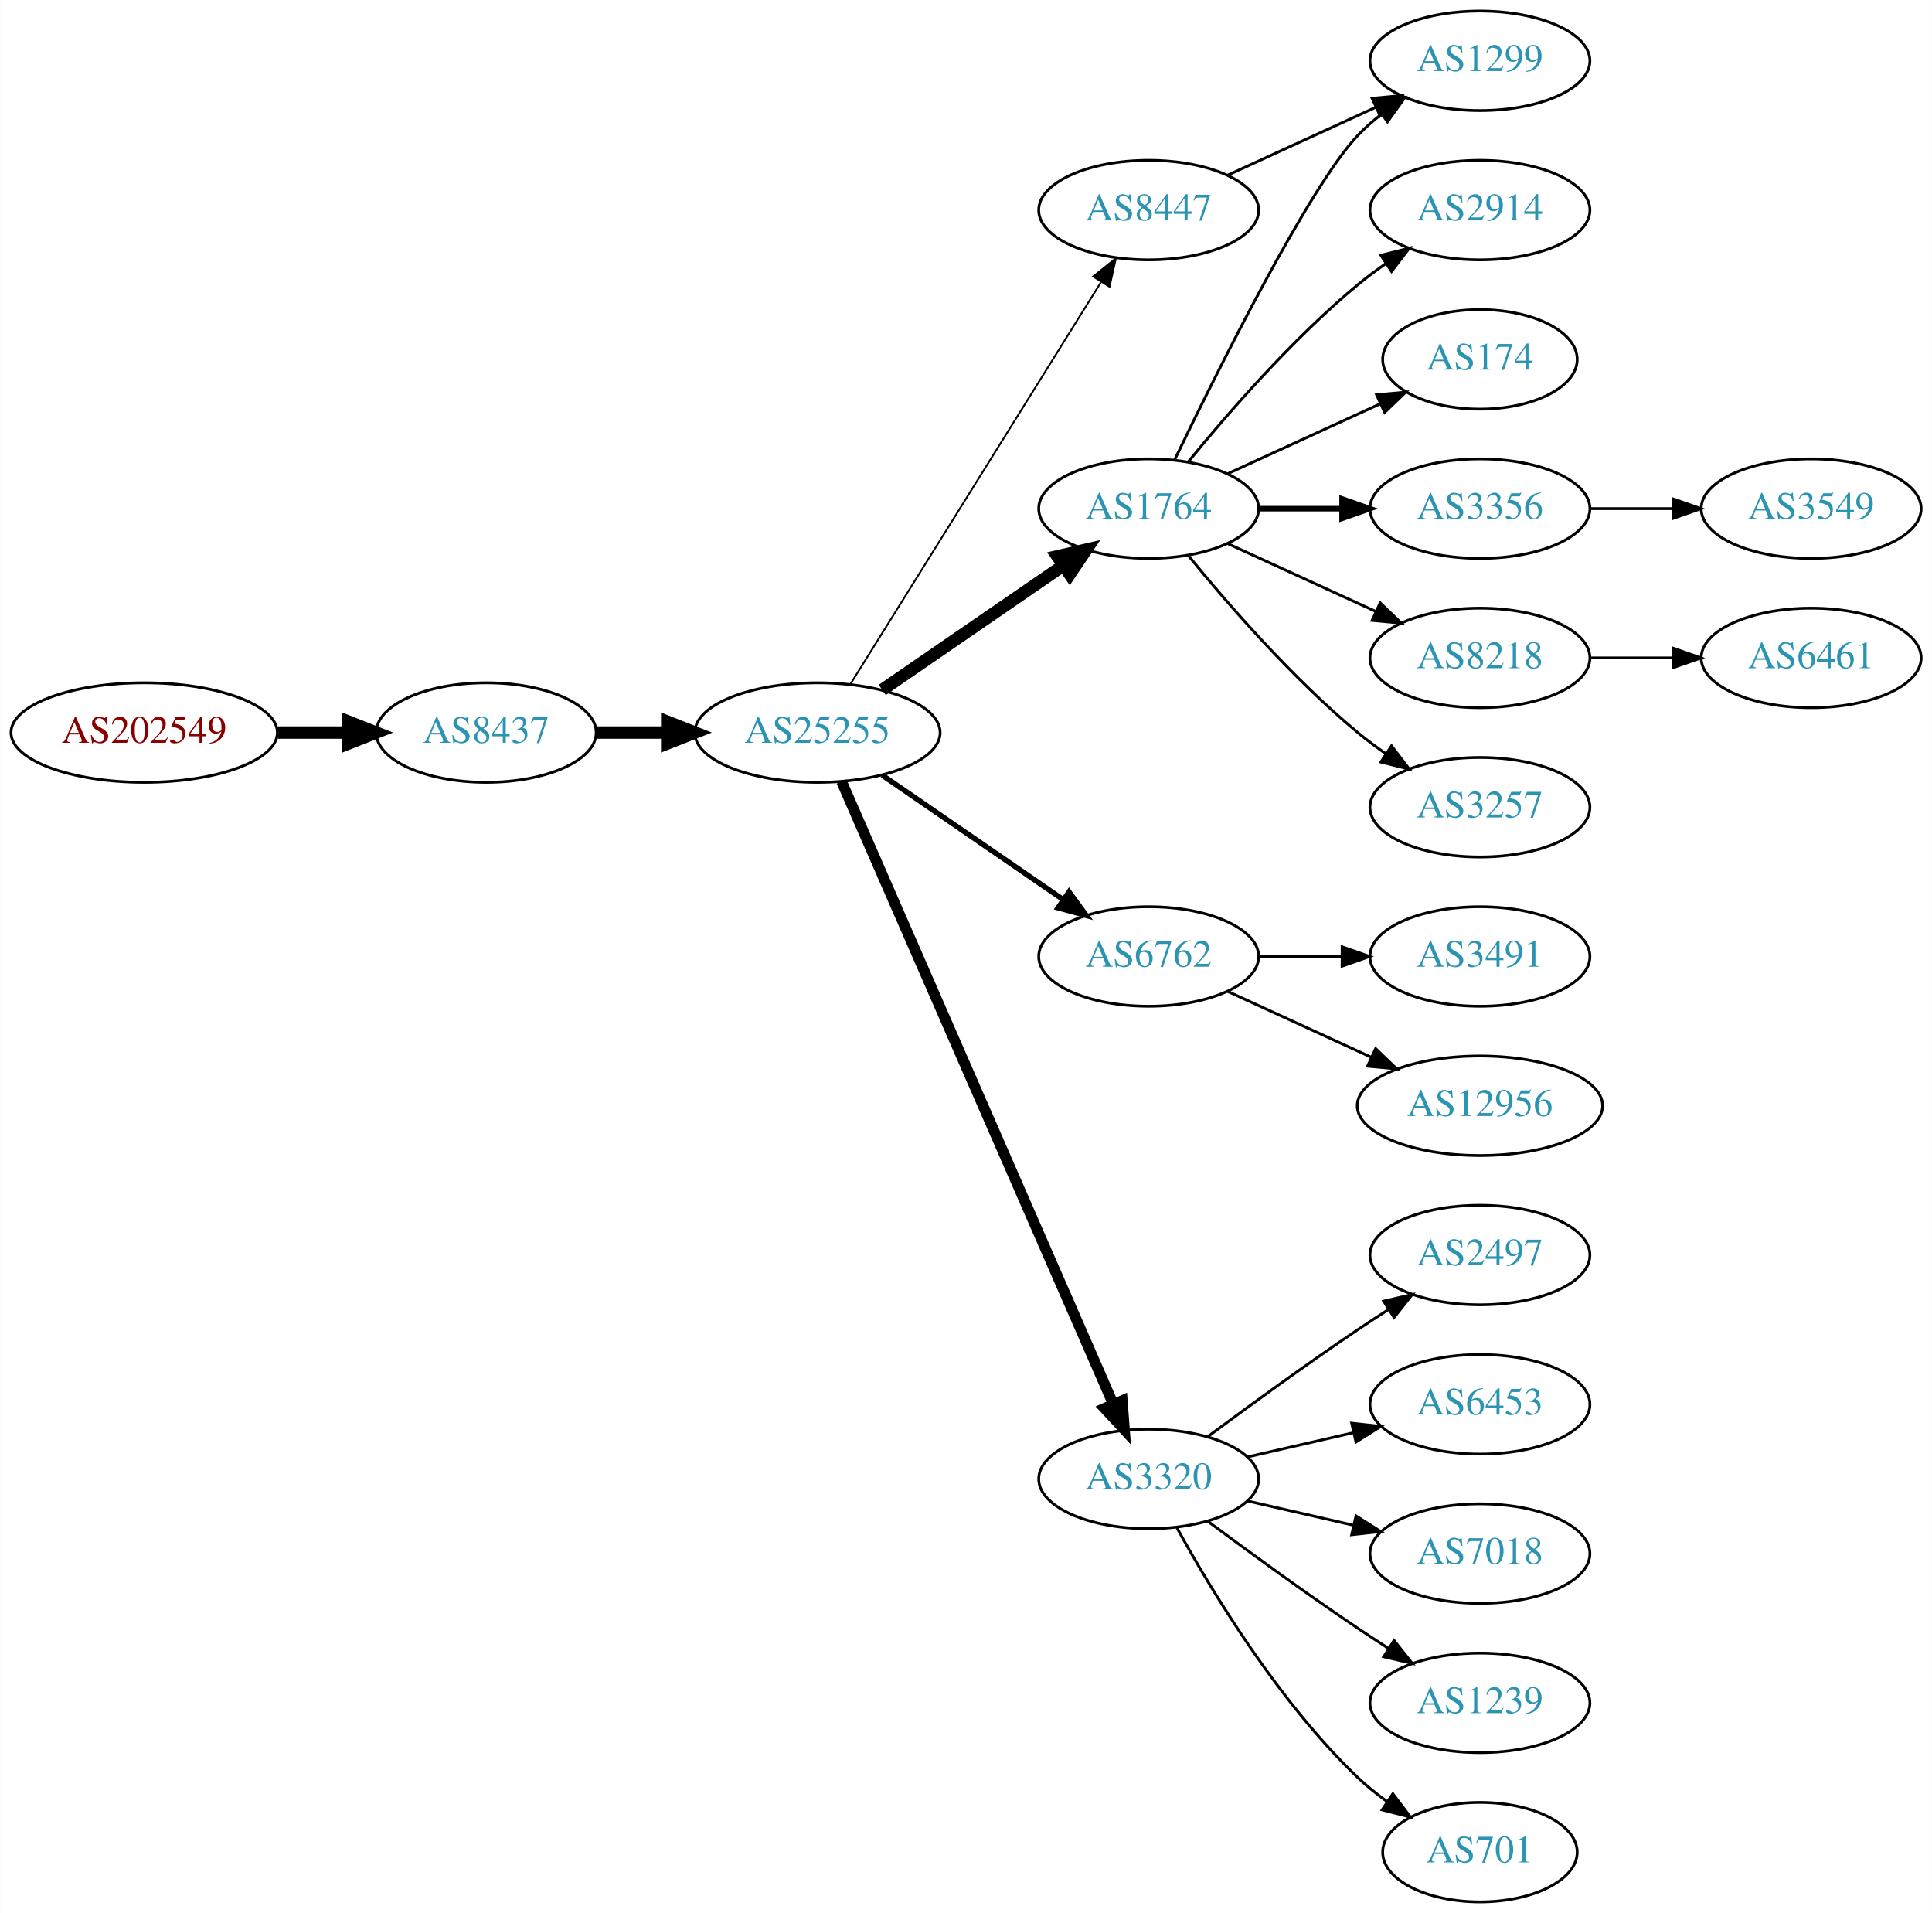
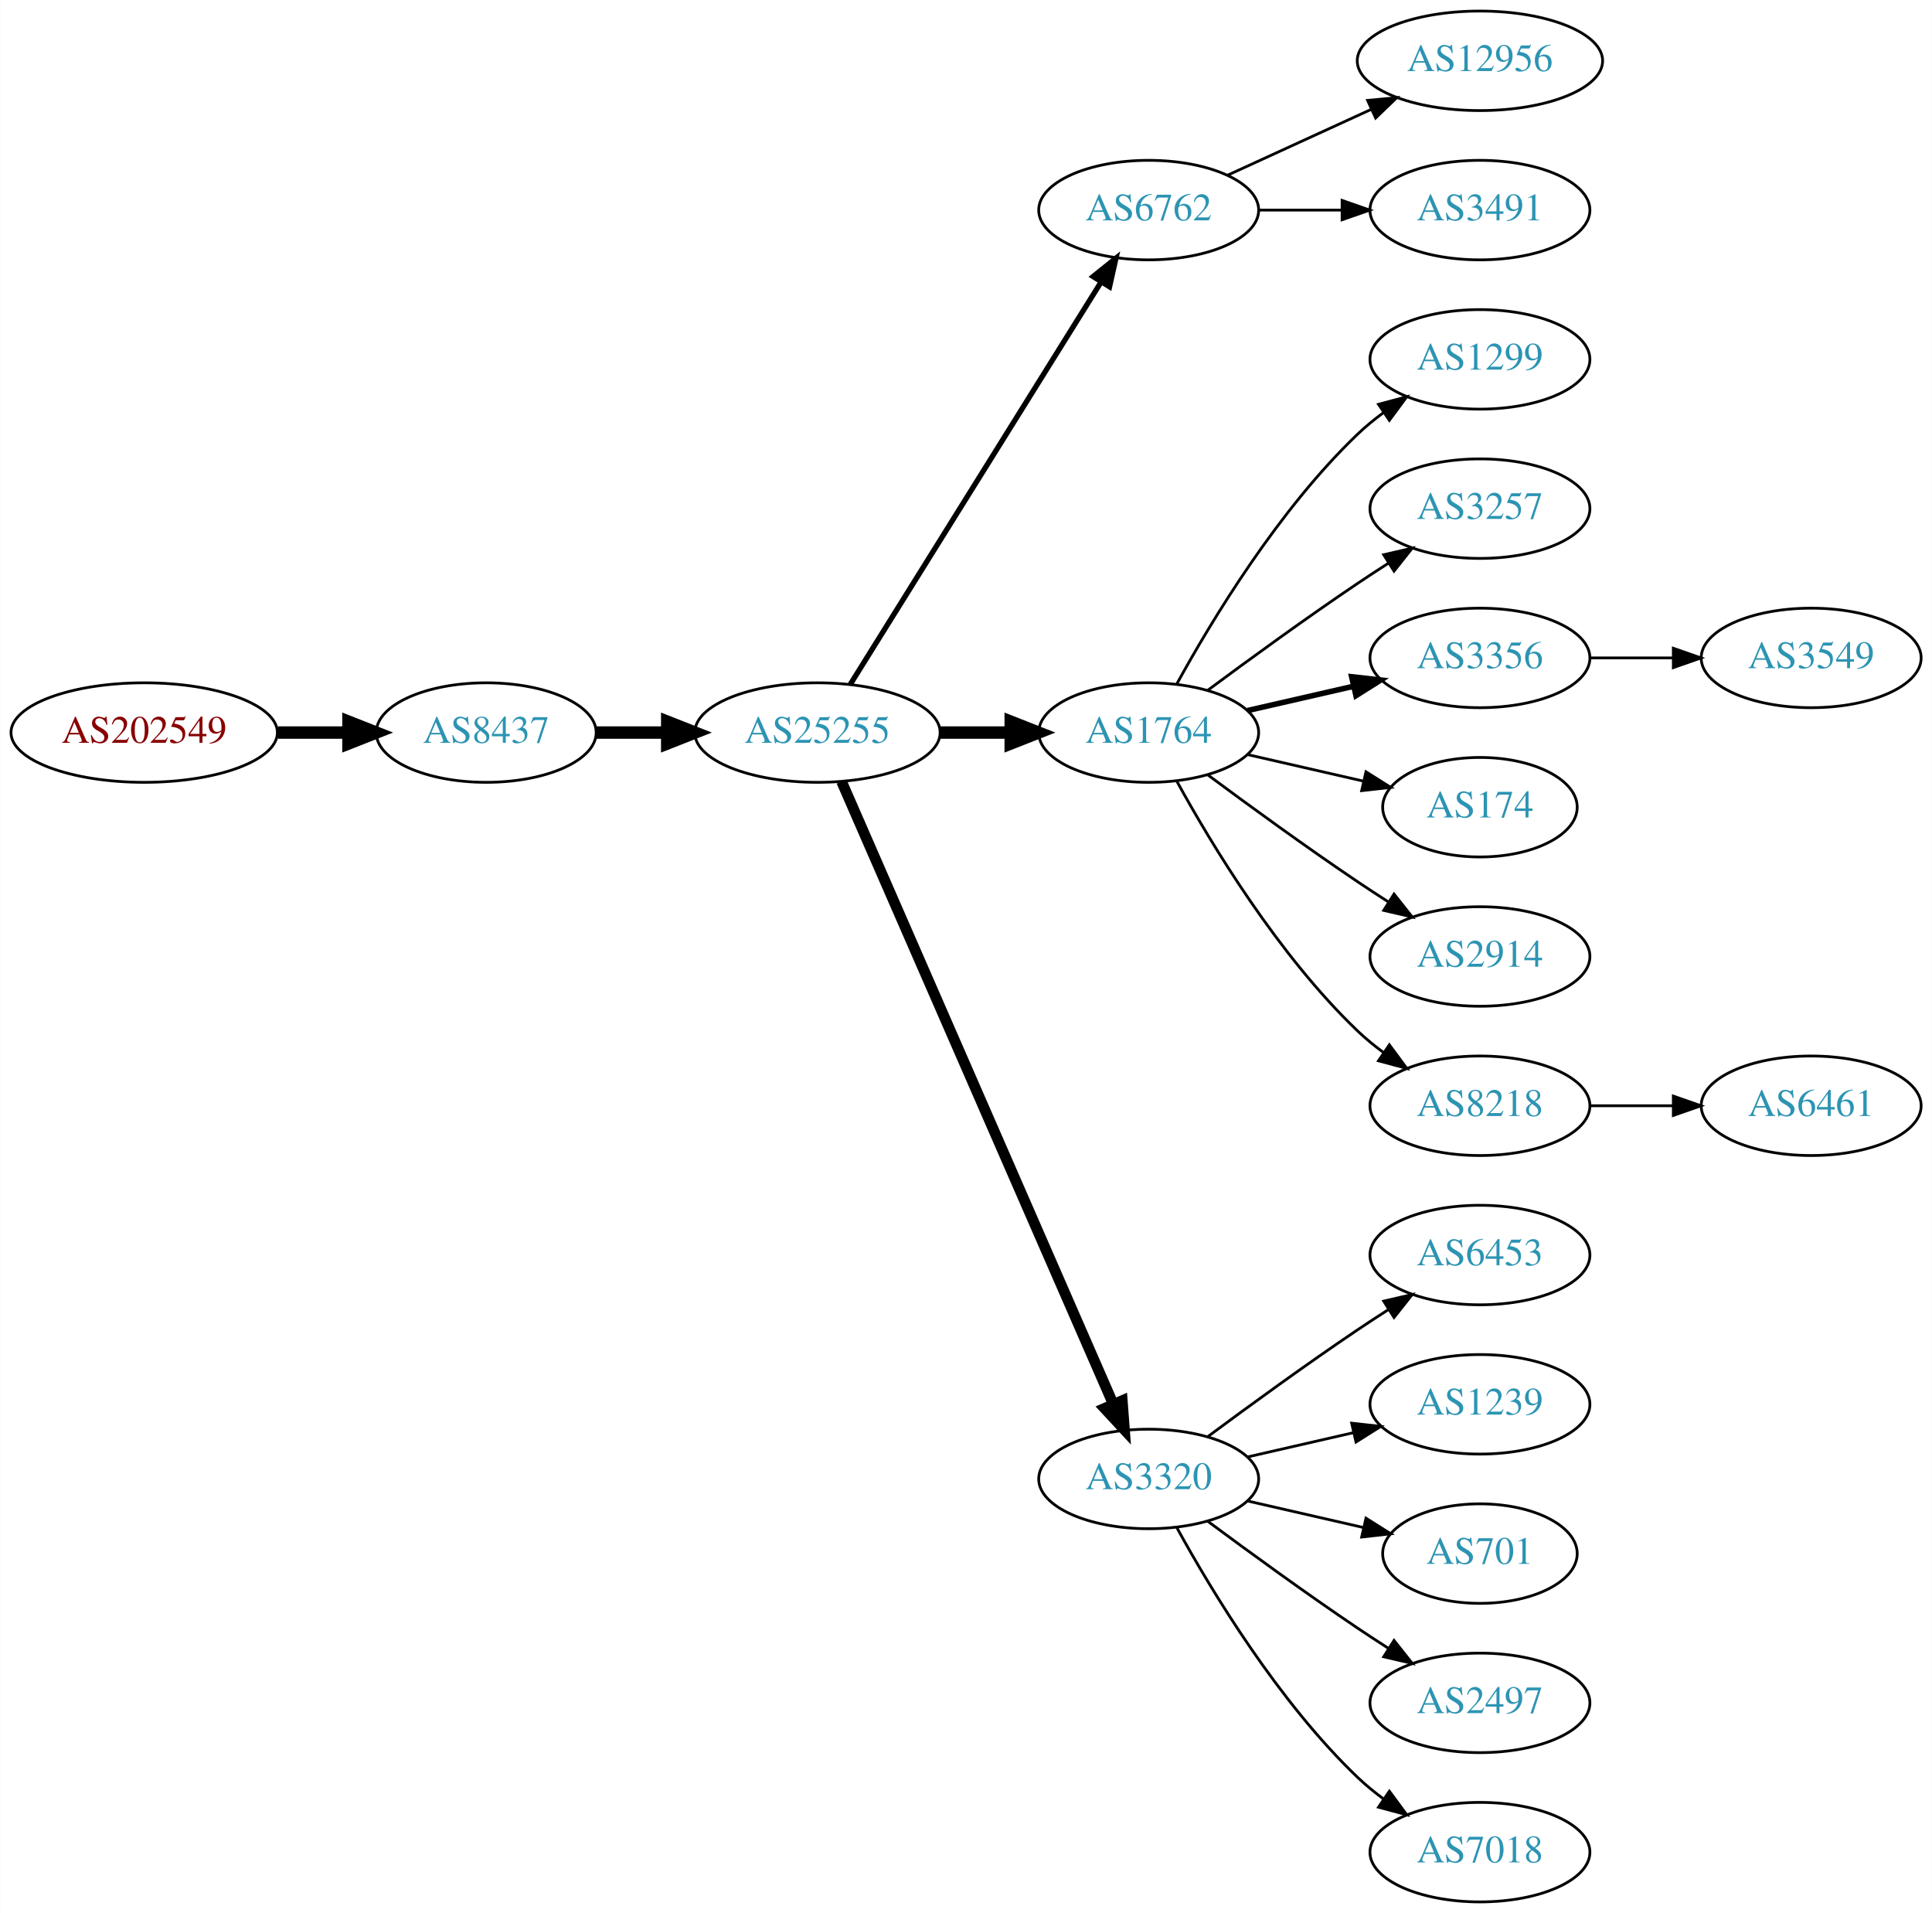
<svg xmlns="http://www.w3.org/2000/svg" xmlns:xlink="http://www.w3.org/1999/xlink" width="699pt" height="692pt" viewBox="0.00 0.00 698.85 692.00">
  <g id="graph0" class="graph" transform="scale(1 1) rotate(0) translate(4 688)">
    <polygon fill="white" stroke="none" points="-4,4 -4,-688 694.855,-688 694.855,4 -4,4" />
    <g id="node1" class="node">
      <g id="a_node1">
        <a xlink:href="/asn/202549" xlink:title="AS202549 ~ Sattler AG [AT]">
          <ellipse fill="#ffffff" stroke="black" cx="48.096" cy="-423" rx="48.192" ry="18" />
          <text text-anchor="middle" x="48.096" y="-419.3" font-family="Times,serif" font-size="14.00" fill="#880000">AS202549</text>
        </a>
      </g>
    </g>
    <g id="node2" class="node">
      <g id="a_node2">
        <a xlink:href="/asn/8437" xlink:title="AS8437 ~ Hutchison Drei Austria GmbH [AT]">
          <ellipse fill="#ffffff" stroke="black" cx="171.838" cy="-423" rx="39.794" ry="18" />
          <text text-anchor="middle" x="171.838" y="-419.3" font-family="Times,serif" font-size="14.00" fill="#2c94b3">AS8437</text>
        </a>
      </g>
    </g>
    <g id="edge1" class="edge">
      <path fill="none" stroke="black" stroke-width="4.5" d="M96.513,-423C104.867,-423 113.577,-423 121.969,-423" />
      <polygon fill="black" stroke="black" stroke-width="4.5" points="122.004,-426.938 132.004,-423 122.004,-419.063 122.004,-426.938" />
    </g>
    <g id="node3" class="node">
      <g id="a_node3">
        <a xlink:href="/asn/25255" xlink:title="AS25255 ~ ==&gt; TELE2 AUSTRIA &lt;== [AT]">
          <ellipse fill="#ffffff" stroke="black" cx="291.681" cy="-423" rx="44.393" ry="18" />
          <text text-anchor="middle" x="291.681" y="-419.3" font-family="Times,serif" font-size="14.00" fill="#2c94b3">AS25255</text>
        </a>
      </g>
    </g>
    <g id="edge2" class="edge">
      <path fill="none" stroke="black" stroke-width="4.5" d="M211.751,-423C219.853,-423 228.528,-423 237.055,-423" />
      <polygon fill="black" stroke="black" stroke-width="4.5" points="237.332,-426.938 247.332,-423 237.332,-419.063 237.332,-426.938" />
    </g>
    <g id="node4" class="node">
      <g id="a_node4">
-         <a xlink:href="/asn/8447" xlink:title="AS8447 ~ A1 Telekom Austria AG [AT]">
+         <a xlink:href="/asn/6762" xlink:title="AS6762 ~ TELECOM ITALIA SPARKLE S.p.A. [IT]">
          <ellipse fill="#ffffff" stroke="black" cx="411.523" cy="-612" rx="39.794" ry="18" />
-           <text text-anchor="middle" x="411.523" y="-608.3" font-family="Times,serif" font-size="14.00" fill="#2c94b3">AS8447</text>
+           <text text-anchor="middle" x="411.523" y="-608.3" font-family="Times,serif" font-size="14.00" fill="#2c94b3">AS6762</text>
        </a>
      </g>
    </g>
    <g id="edge3" class="edge">
-       <path fill="none" stroke="black" stroke-width="0.643" d="M303.556,-440.442C324.339,-473.775 369.8,-546.686 394.228,-585.866" />
-       <polygon fill="black" stroke="black" stroke-width="0.643" points="391.413,-587.966 399.674,-594.6 397.353,-584.263 391.413,-587.966" />
+       <path fill="none" stroke="black" stroke-width="1.929" d="M303.556,-440.442C324.339,-473.775 369.8,-546.686 394.228,-585.866" />
+       <polygon fill="black" stroke="black" stroke-width="1.929" points="391.413,-587.966 399.674,-594.6 397.353,-584.263 391.413,-587.966" />
    </g>
    <g id="node5" class="node">
      <g id="a_node5">
        <a xlink:href="/asn/1764" xlink:title="AS1764 ~ NEXTLAYER-AS [AT]">
-           <ellipse fill="#ffffff" stroke="black" cx="411.523" cy="-504" rx="39.794" ry="18" />
-           <text text-anchor="middle" x="411.523" y="-500.3" font-family="Times,serif" font-size="14.00" fill="#2c94b3">AS1764</text>
+           <ellipse fill="#ffffff" stroke="black" cx="411.523" cy="-423" rx="39.794" ry="18" />
+           <text text-anchor="middle" x="411.523" y="-419.3" font-family="Times,serif" font-size="14.00" fill="#2c94b3">AS1764</text>
        </a>
      </g>
    </g>
    <g id="edge4" class="edge">
-       <path fill="none" stroke="black" stroke-width="4.5" d="M315.123,-438.426C333.704,-451.198 360.265,-469.455 380.645,-483.463" />
-       <polygon fill="black" stroke="black" stroke-width="4.5" points="378.488,-486.758 388.959,-489.178 382.949,-480.269 378.488,-486.758" />
+       <path fill="none" stroke="black" stroke-width="4.5" d="M335.892,-423C344.204,-423 352.967,-423 361.449,-423" />
+       <polygon fill="black" stroke="black" stroke-width="4.5" points="361.608,-426.938 371.608,-423 361.608,-419.063 361.608,-426.938" />
    </g>
    <g id="node6" class="node">
      <g id="a_node6">
-         <a xlink:href="/asn/6762" xlink:title="AS6762 ~ TELECOM ITALIA SPARKLE S.p.A. [IT]">
-           <ellipse fill="#ffffff" stroke="black" cx="411.523" cy="-342" rx="39.794" ry="18" />
-           <text text-anchor="middle" x="411.523" y="-338.3" font-family="Times,serif" font-size="14.00" fill="#2c94b3">AS6762</text>
-         </a>
-       </g>
-     </g>
-     <g id="edge5" class="edge">
-       <path fill="none" stroke="black" stroke-width="1.929" d="M315.123,-407.574C333.704,-394.802 360.265,-376.545 380.645,-362.537" />
-       <polygon fill="black" stroke="black" stroke-width="1.929" points="382.701,-365.371 388.959,-356.822 378.736,-359.602 382.701,-365.371" />
-     </g>
-     <g id="node7" class="node">
-       <g id="a_node7">
        <a xlink:href="/asn/3320" xlink:title="AS3320 ~ DTAG [DE]">
          <ellipse fill="#ffffff" stroke="black" cx="411.523" cy="-153" rx="39.794" ry="18" />
          <text text-anchor="middle" x="411.523" y="-149.3" font-family="Times,serif" font-size="14.00" fill="#2c94b3">AS3320</text>
        </a>
      </g>
    </g>
-     <g id="edge6" class="edge">
+     <g id="edge5" class="edge">
      <path fill="none" stroke="black" stroke-width="3.857" d="M300.412,-405.285C320.514,-359.229 374.522,-235.486 398.625,-180.261" />
      <polygon fill="black" stroke="black" stroke-width="3.857" points="401.97,-181.346 402.763,-170.781 395.555,-178.546 401.97,-181.346" />
    </g>
+     <g id="node19" class="node">
+       <g id="a_node19">
+         <a xlink:href="/asn/12956" xlink:title="AS12956 ~ TELXIUS [ES]">
+           <ellipse fill="#ffffff" stroke="black" cx="531.366" cy="-666" rx="44.393" ry="18" />
+           <text text-anchor="middle" x="531.366" y="-662.3" font-family="Times,serif" font-size="14.00" fill="#2c94b3">AS12956</text>
+         </a>
+       </g>
+     </g>
+     <g id="edge18" class="edge">
+       <path fill="none" stroke="black" d="M440.152,-624.661C455.65,-631.762 475.216,-640.728 492.163,-648.494" />
+       <polygon fill="black" stroke="black" points="490.716,-651.681 501.266,-652.665 493.633,-645.317 490.716,-651.681" />
+     </g>
+     <g id="node20" class="node">
+       <g id="a_node20">
+         <a xlink:href="/asn/3491" xlink:title="AS3491 ~ PCCW Global, Inc. [US]">
+           <ellipse fill="#ffffff" stroke="black" cx="531.366" cy="-612" rx="39.794" ry="18" />
+           <text text-anchor="middle" x="531.366" y="-608.3" font-family="Times,serif" font-size="14.00" fill="#2c94b3">AS3491</text>
+         </a>
+       </g>
+     </g>
+     <g id="edge19" class="edge">
+       <path fill="none" stroke="black" d="M451.436,-612C460.989,-612 471.339,-612 481.301,-612" />
+       <polygon fill="black" stroke="black" points="481.494,-615.5 491.494,-612 481.494,-608.5 481.494,-615.5" />
+     </g>
+     <g id="node7" class="node">
+       <g id="a_node7">
+         <a xlink:href="/asn/1299" xlink:title="AS1299 ~ Telia Carrier [EU]">
+           <ellipse fill="#ffffff" stroke="black" cx="531.366" cy="-558" rx="39.794" ry="18" />
+           <text text-anchor="middle" x="531.366" y="-554.3" font-family="Times,serif" font-size="14.00" fill="#2c94b3">AS1299</text>
+         </a>
+       </g>
+     </g>
+     <g id="edge6" class="edge">
+       <path fill="none" stroke="black" d="M421.764,-440.713C434.31,-463.561 458.487,-503.611 487.17,-531 490.038,-533.739 493.227,-536.347 496.536,-538.785" />
+       <polygon fill="black" stroke="black" points="494.659,-541.742 504.895,-544.477 498.599,-535.956 494.659,-541.742" />
+     </g>
    <g id="node8" class="node">
      <g id="a_node8">
-         <a xlink:href="/asn/1299" xlink:title="AS1299 ~ Telia Carrier [EU]">
-           <ellipse fill="#ffffff" stroke="black" cx="531.366" cy="-666" rx="39.794" ry="18" />
-           <text text-anchor="middle" x="531.366" y="-662.3" font-family="Times,serif" font-size="14.00" fill="#2c94b3">AS1299</text>
+         <a xlink:href="/asn/3257" xlink:title="AS3257 ~ GTT [DE]">
+           <ellipse fill="#ffffff" stroke="black" cx="531.366" cy="-504" rx="39.794" ry="18" />
+           <text text-anchor="middle" x="531.366" y="-500.3" font-family="Times,serif" font-size="14.00" fill="#2c94b3">AS3257</text>
        </a>
      </g>
    </g>
    <g id="edge7" class="edge">
-       <path fill="none" stroke="black" d="M440.152,-624.661C456.109,-631.973 476.379,-641.261 493.662,-649.181" />
-       <polygon fill="black" stroke="black" points="492.361,-652.435 502.91,-653.419 495.277,-646.071 492.361,-652.435" />
-     </g>
-     <g id="edge10" class="edge">
-       <path fill="none" stroke="black" d="M420.87,-521.595C436.337,-553.732 469.483,-620.34 487.17,-639 489.755,-641.728 492.673,-644.294 495.741,-646.677" />
-       <polygon fill="black" stroke="black" points="493.895,-649.658 504.09,-652.543 497.92,-643.93 493.895,-649.658" />
+       <path fill="none" stroke="black" d="M432.853,-438.277C447.716,-449.304 468.46,-464.407 487.17,-477 490.719,-479.389 494.469,-481.839 498.217,-484.242" />
+       <polygon fill="black" stroke="black" points="496.544,-487.325 506.866,-489.712 500.285,-481.409 496.544,-487.325" />
    </g>
    <g id="node9" class="node">
      <g id="a_node9">
-         <a xlink:href="/asn/2914" xlink:title="AS2914 ~ NTT America, Inc. [US]">
-           <ellipse fill="#ffffff" stroke="black" cx="531.366" cy="-612" rx="39.794" ry="18" />
-           <text text-anchor="middle" x="531.366" y="-608.3" font-family="Times,serif" font-size="14.00" fill="#2c94b3">AS2914</text>
+         <a xlink:href="/asn/3356" xlink:title="AS3356 ~ Level 3 Parent, LLC [US]">
+           <ellipse fill="#ffffff" stroke="black" cx="531.366" cy="-450" rx="39.794" ry="18" />
+           <text text-anchor="middle" x="531.366" y="-446.3" font-family="Times,serif" font-size="14.00" fill="#2c94b3">AS3356</text>
        </a>
      </g>
    </g>
    <g id="edge8" class="edge">
-       <path fill="none" stroke="black" d="M425.942,-521.065C440.057,-538.375 463.471,-565.345 487.17,-585 490.386,-587.668 493.886,-590.27 497.457,-592.741" />
-       <polygon fill="black" stroke="black" points="495.535,-595.666 505.813,-598.236 499.381,-589.817 495.535,-595.666" />
+       <path fill="none" stroke="black" stroke-width="2" d="M447.242,-430.955C459.242,-433.704 472.863,-436.825 485.556,-439.733" />
+       <polygon fill="black" stroke="black" stroke-width="2" points="484.958,-443.187 495.487,-442.009 486.522,-436.364 484.958,-443.187" />
    </g>
    <g id="node10" class="node">
      <g id="a_node10">
        <a xlink:href="/asn/174" xlink:title="AS174 ~ Cogent Communications [US]">
-           <ellipse fill="#ffffff" stroke="black" cx="531.366" cy="-558" rx="35.194" ry="18" />
-           <text text-anchor="middle" x="531.366" y="-554.3" font-family="Times,serif" font-size="14.00" fill="#2c94b3">AS174</text>
+           <ellipse fill="#ffffff" stroke="black" cx="531.366" cy="-396" rx="35.194" ry="18" />
+           <text text-anchor="middle" x="531.366" y="-392.3" font-family="Times,serif" font-size="14.00" fill="#2c94b3">AS174</text>
        </a>
      </g>
    </g>
    <g id="edge9" class="edge">
-       <path fill="none" stroke="black" d="M440.152,-516.661C456.568,-524.183 477.55,-533.798 495.147,-541.861" />
-       <polygon fill="black" stroke="black" points="493.975,-545.174 504.524,-546.158 496.891,-538.811 493.975,-545.174" />
+       <path fill="none" stroke="black" d="M447.242,-415.045C460.335,-412.045 475.357,-408.604 488.998,-405.478" />
+       <polygon fill="black" stroke="black" points="490.139,-408.807 499.105,-403.162 488.576,-401.984 490.139,-408.807" />
    </g>
    <g id="node11" class="node">
      <g id="a_node11">
-         <a xlink:href="/asn/3356" xlink:title="AS3356 ~ Level 3 Parent, LLC [US]">
-           <ellipse fill="#ffffff" stroke="black" cx="531.366" cy="-504" rx="39.794" ry="18" />
-           <text text-anchor="middle" x="531.366" y="-500.3" font-family="Times,serif" font-size="14.00" fill="#2c94b3">AS3356</text>
-         </a>
-       </g>
-     </g>
-     <g id="edge11" class="edge">
-       <path fill="none" stroke="black" stroke-width="2" d="M451.436,-504C460.989,-504 471.339,-504 481.301,-504" />
-       <polygon fill="black" stroke="black" stroke-width="2" points="481.494,-507.5 491.494,-504 481.494,-500.5 481.494,-507.5" />
+         <a xlink:href="/asn/2914" xlink:title="AS2914 ~ NTT America, Inc. [US]">
+           <ellipse fill="#ffffff" stroke="black" cx="531.366" cy="-342" rx="39.794" ry="18" />
+           <text text-anchor="middle" x="531.366" y="-338.3" font-family="Times,serif" font-size="14.00" fill="#2c94b3">AS2914</text>
+         </a>
+       </g>
+     </g>
+     <g id="edge10" class="edge">
+       <path fill="none" stroke="black" d="M432.853,-407.723C447.716,-396.696 468.46,-381.593 487.17,-369 490.719,-366.611 494.469,-364.161 498.217,-361.758" />
+       <polygon fill="black" stroke="black" points="500.285,-364.591 506.866,-356.288 496.544,-358.675 500.285,-364.591" />
    </g>
    <g id="node12" class="node">
      <g id="a_node12">
        <a xlink:href="/asn/8218" xlink:title="AS8218 ~ legacy Neotelecoms [FR]">
-           <ellipse fill="#ffffff" stroke="black" cx="531.366" cy="-450" rx="39.794" ry="18" />
-           <text text-anchor="middle" x="531.366" y="-446.3" font-family="Times,serif" font-size="14.00" fill="#2c94b3">AS8218</text>
-         </a>
-       </g>
-     </g>
-     <g id="edge12" class="edge">
-       <path fill="none" stroke="black" d="M440.152,-491.339C456.109,-484.027 476.379,-474.739 493.662,-466.819" />
-       <polygon fill="black" stroke="black" points="495.277,-469.929 502.91,-462.581 492.361,-463.565 495.277,-469.929" />
+           <ellipse fill="#ffffff" stroke="black" cx="531.366" cy="-288" rx="39.794" ry="18" />
+           <text text-anchor="middle" x="531.366" y="-284.3" font-family="Times,serif" font-size="14.00" fill="#2c94b3">AS8218</text>
+         </a>
+       </g>
+     </g>
+     <g id="edge11" class="edge">
+       <path fill="none" stroke="black" d="M421.764,-405.287C434.31,-382.439 458.487,-342.389 487.17,-315 490.038,-312.261 493.227,-309.653 496.536,-307.215" />
+       <polygon fill="black" stroke="black" points="498.599,-310.044 504.895,-301.523 494.659,-304.258 498.599,-310.044" />
    </g>
    <g id="node13" class="node">
      <g id="a_node13">
-         <a xlink:href="/asn/3257" xlink:title="AS3257 ~ GTT [DE]">
-           <ellipse fill="#ffffff" stroke="black" cx="531.366" cy="-396" rx="39.794" ry="18" />
-           <text text-anchor="middle" x="531.366" y="-392.3" font-family="Times,serif" font-size="14.00" fill="#2c94b3">AS3257</text>
-         </a>
-       </g>
-     </g>
-     <g id="edge13" class="edge">
-       <path fill="none" stroke="black" d="M425.942,-486.935C440.057,-469.625 463.471,-442.655 487.17,-423 490.386,-420.332 493.886,-417.73 497.457,-415.259" />
-       <polygon fill="black" stroke="black" points="499.381,-418.183 505.813,-409.764 495.535,-412.334 499.381,-418.183" />
+         <a xlink:href="/asn/6453" xlink:title="AS6453 ~ TATA COMMUNICATIONS (AMERICA) INC [US]">
+           <ellipse fill="#ffffff" stroke="black" cx="531.366" cy="-234" rx="39.794" ry="18" />
+           <text text-anchor="middle" x="531.366" y="-230.3" font-family="Times,serif" font-size="14.00" fill="#2c94b3">AS6453</text>
+         </a>
+       </g>
+     </g>
+     <g id="edge12" class="edge">
+       <path fill="none" stroke="black" d="M432.853,-168.277C447.716,-179.304 468.46,-194.407 487.17,-207 490.719,-209.389 494.469,-211.839 498.217,-214.242" />
+       <polygon fill="black" stroke="black" points="496.544,-217.325 506.866,-219.712 500.285,-211.409 496.544,-217.325" />
    </g>
    <g id="node14" class="node">
      <g id="a_node14">
-         <a xlink:href="/asn/3491" xlink:title="AS3491 ~ PCCW Global, Inc. [US]">
-           <ellipse fill="#ffffff" stroke="black" cx="531.366" cy="-342" rx="39.794" ry="18" />
-           <text text-anchor="middle" x="531.366" y="-338.3" font-family="Times,serif" font-size="14.00" fill="#2c94b3">AS3491</text>
-         </a>
-       </g>
-     </g>
-     <g id="edge14" class="edge">
-       <path fill="none" stroke="black" d="M451.436,-342C460.989,-342 471.339,-342 481.301,-342" />
-       <polygon fill="black" stroke="black" points="481.494,-345.5 491.494,-342 481.494,-338.5 481.494,-345.5" />
+         <a xlink:href="/asn/1239" xlink:title="AS1239 ~ Sprint [US]">
+           <ellipse fill="#ffffff" stroke="black" cx="531.366" cy="-180" rx="39.794" ry="18" />
+           <text text-anchor="middle" x="531.366" y="-176.3" font-family="Times,serif" font-size="14.00" fill="#2c94b3">AS1239</text>
+         </a>
+       </g>
+     </g>
+     <g id="edge13" class="edge">
+       <path fill="none" stroke="black" d="M447.242,-160.955C459.242,-163.704 472.863,-166.825 485.556,-169.733" />
+       <polygon fill="black" stroke="black" points="484.958,-173.187 495.487,-172.009 486.522,-166.364 484.958,-173.187" />
    </g>
    <g id="node15" class="node">
      <g id="a_node15">
-         <a xlink:href="/asn/12956" xlink:title="AS12956 ~ TELXIUS [ES]">
-           <ellipse fill="#ffffff" stroke="black" cx="531.366" cy="-288" rx="44.393" ry="18" />
-           <text text-anchor="middle" x="531.366" y="-284.3" font-family="Times,serif" font-size="14.00" fill="#2c94b3">AS12956</text>
-         </a>
-       </g>
-     </g>
-     <g id="edge15" class="edge">
-       <path fill="none" stroke="black" d="M440.152,-329.339C455.65,-322.238 475.216,-313.272 492.163,-305.506" />
-       <polygon fill="black" stroke="black" points="493.633,-308.683 501.266,-301.335 490.716,-302.319 493.633,-308.683" />
+         <a xlink:href="/asn/701" xlink:title="AS701 ~ UUNET [US]">
+           <ellipse fill="#ffffff" stroke="black" cx="531.366" cy="-126" rx="35.194" ry="18" />
+           <text text-anchor="middle" x="531.366" y="-122.3" font-family="Times,serif" font-size="14.00" fill="#2c94b3">AS701</text>
+         </a>
+       </g>
+     </g>
+     <g id="edge14" class="edge">
+       <path fill="none" stroke="black" d="M447.242,-145.045C460.335,-142.045 475.357,-138.604 488.998,-135.478" />
+       <polygon fill="black" stroke="black" points="490.139,-138.807 499.105,-133.162 488.576,-131.984 490.139,-138.807" />
    </g>
    <g id="node16" class="node">
      <g id="a_node16">
        <a xlink:href="/asn/2497" xlink:title="AS2497 ~ Internet Initiative Japan Inc. [JP]">
-           <ellipse fill="#ffffff" stroke="black" cx="531.366" cy="-234" rx="39.794" ry="18" />
-           <text text-anchor="middle" x="531.366" y="-230.3" font-family="Times,serif" font-size="14.00" fill="#2c94b3">AS2497</text>
-         </a>
-       </g>
-     </g>
-     <g id="edge16" class="edge">
-       <path fill="none" stroke="black" d="M432.853,-168.277C447.716,-179.304 468.46,-194.407 487.17,-207 490.719,-209.389 494.469,-211.839 498.217,-214.242" />
-       <polygon fill="black" stroke="black" points="496.544,-217.325 506.866,-219.712 500.285,-211.409 496.544,-217.325" />
+           <ellipse fill="#ffffff" stroke="black" cx="531.366" cy="-72" rx="39.794" ry="18" />
+           <text text-anchor="middle" x="531.366" y="-68.3" font-family="Times,serif" font-size="14.00" fill="#2c94b3">AS2497</text>
+         </a>
+       </g>
+     </g>
+     <g id="edge15" class="edge">
+       <path fill="none" stroke="black" d="M432.853,-137.723C447.716,-126.696 468.46,-111.593 487.17,-99 490.719,-96.611 494.469,-94.161 498.217,-91.758" />
+       <polygon fill="black" stroke="black" points="500.285,-94.591 506.866,-86.288 496.544,-88.675 500.285,-94.591" />
    </g>
    <g id="node17" class="node">
      <g id="a_node17">
-         <a xlink:href="/asn/6453" xlink:title="AS6453 ~ TATA COMMUNICATIONS (AMERICA) INC [US]">
-           <ellipse fill="#ffffff" stroke="black" cx="531.366" cy="-180" rx="39.794" ry="18" />
-           <text text-anchor="middle" x="531.366" y="-176.3" font-family="Times,serif" font-size="14.00" fill="#2c94b3">AS6453</text>
-         </a>
-       </g>
-     </g>
-     <g id="edge17" class="edge">
-       <path fill="none" stroke="black" d="M447.242,-160.955C459.242,-163.704 472.863,-166.825 485.556,-169.733" />
-       <polygon fill="black" stroke="black" points="484.958,-173.187 495.487,-172.009 486.522,-166.364 484.958,-173.187" />
+         <a xlink:href="/asn/7018" xlink:title="AS7018 ~ AT&amp;T Services, Inc. [US]">
+           <ellipse fill="#ffffff" stroke="black" cx="531.366" cy="-18" rx="39.794" ry="18" />
+           <text text-anchor="middle" x="531.366" y="-14.3" font-family="Times,serif" font-size="14.00" fill="#2c94b3">AS7018</text>
+         </a>
+       </g>
+     </g>
+     <g id="edge16" class="edge">
+       <path fill="none" stroke="black" d="M421.764,-135.287C434.31,-112.439 458.487,-72.389 487.17,-45 490.038,-42.261 493.227,-39.653 496.536,-37.215" />
+       <polygon fill="black" stroke="black" points="498.599,-40.044 504.895,-31.523 494.659,-34.258 498.599,-40.044" />
    </g>
    <g id="node18" class="node">
      <g id="a_node18">
-         <a xlink:href="/asn/7018" xlink:title="AS7018 ~ AT&amp;T Services, Inc. [US]">
-           <ellipse fill="#ffffff" stroke="black" cx="531.366" cy="-126" rx="39.794" ry="18" />
-           <text text-anchor="middle" x="531.366" y="-122.3" font-family="Times,serif" font-size="14.00" fill="#2c94b3">AS7018</text>
-         </a>
-       </g>
-     </g>
-     <g id="edge18" class="edge">
-       <path fill="none" stroke="black" d="M447.242,-145.045C459.242,-142.296 472.863,-139.175 485.556,-136.267" />
-       <polygon fill="black" stroke="black" points="486.522,-139.636 495.487,-133.991 484.958,-132.813 486.522,-139.636" />
-     </g>
-     <g id="node19" class="node">
-       <g id="a_node19">
-         <a xlink:href="/asn/1239" xlink:title="AS1239 ~ Sprint [US]">
-           <ellipse fill="#ffffff" stroke="black" cx="531.366" cy="-72" rx="39.794" ry="18" />
-           <text text-anchor="middle" x="531.366" y="-68.3" font-family="Times,serif" font-size="14.00" fill="#2c94b3">AS1239</text>
-         </a>
-       </g>
-     </g>
-     <g id="edge19" class="edge">
-       <path fill="none" stroke="black" d="M432.853,-137.723C447.716,-126.696 468.46,-111.593 487.17,-99 490.719,-96.611 494.469,-94.161 498.217,-91.758" />
-       <polygon fill="black" stroke="black" points="500.285,-94.591 506.866,-86.288 496.544,-88.675 500.285,-94.591" />
-     </g>
-     <g id="node20" class="node">
-       <g id="a_node20">
-         <a xlink:href="/asn/701" xlink:title="AS701 ~ UUNET [US]">
-           <ellipse fill="#ffffff" stroke="black" cx="531.366" cy="-18" rx="35.194" ry="18" />
-           <text text-anchor="middle" x="531.366" y="-14.3" font-family="Times,serif" font-size="14.00" fill="#2c94b3">AS701</text>
-         </a>
-       </g>
-     </g>
-     <g id="edge20" class="edge">
-       <path fill="none" stroke="black" d="M421.764,-135.287C434.31,-112.439 458.487,-72.389 487.17,-45 490.424,-41.893 494.09,-38.954 497.877,-36.24" />
-       <polygon fill="black" stroke="black" points="499.854,-39.128 506.245,-30.678 495.979,-33.299 499.854,-39.128" />
-     </g>
-     <g id="node22" class="node">
-       <g id="a_node22">
        <a xlink:href="/asn/3549" xlink:title="AS3549 ~ Level 3 Parent, LLC [US]">
-           <ellipse fill="#ffffff" stroke="black" cx="651.208" cy="-504" rx="39.794" ry="18" />
-           <text text-anchor="middle" x="651.208" y="-500.3" font-family="Times,serif" font-size="14.00" fill="#2c94b3">AS3549</text>
-         </a>
-       </g>
-     </g>
-     <g id="edge22" class="edge">
-       <path fill="none" stroke="black" d="M571.278,-504C580.832,-504 591.181,-504 601.144,-504" />
-       <polygon fill="black" stroke="black" points="601.336,-507.5 611.336,-504 601.336,-500.5 601.336,-507.5" />
+           <ellipse fill="#ffffff" stroke="black" cx="651.208" cy="-450" rx="39.794" ry="18" />
+           <text text-anchor="middle" x="651.208" y="-446.3" font-family="Times,serif" font-size="14.00" fill="#2c94b3">AS3549</text>
+         </a>
+       </g>
+     </g>
+     <g id="edge17" class="edge">
+       <path fill="none" stroke="black" d="M571.278,-450C580.832,-450 591.181,-450 601.144,-450" />
+       <polygon fill="black" stroke="black" points="601.336,-453.5 611.336,-450 601.336,-446.5 601.336,-453.5" />
    </g>
    <g id="node21" class="node">
      <g id="a_node21">
        <a xlink:href="/asn/6461" xlink:title="AS6461 ~ Zayo Bandwidth [US]">
-           <ellipse fill="#ffffff" stroke="black" cx="651.208" cy="-450" rx="39.794" ry="18" />
-           <text text-anchor="middle" x="651.208" y="-446.3" font-family="Times,serif" font-size="14.00" fill="#2c94b3">AS6461</text>
-         </a>
-       </g>
-     </g>
-     <g id="edge21" class="edge">
-       <path fill="none" stroke="black" d="M571.278,-450C580.832,-450 591.181,-450 601.144,-450" />
-       <polygon fill="black" stroke="black" points="601.336,-453.5 611.336,-450 601.336,-446.5 601.336,-453.5" />
+           <ellipse fill="#ffffff" stroke="black" cx="651.208" cy="-288" rx="39.794" ry="18" />
+           <text text-anchor="middle" x="651.208" y="-284.3" font-family="Times,serif" font-size="14.00" fill="#2c94b3">AS6461</text>
+         </a>
+       </g>
+     </g>
+     <g id="edge20" class="edge">
+       <path fill="none" stroke="black" d="M571.278,-288C580.832,-288 591.181,-288 601.144,-288" />
+       <polygon fill="black" stroke="black" points="601.336,-291.5 611.336,-288 601.336,-284.5 601.336,-291.5" />
    </g>
  </g>
</svg>
